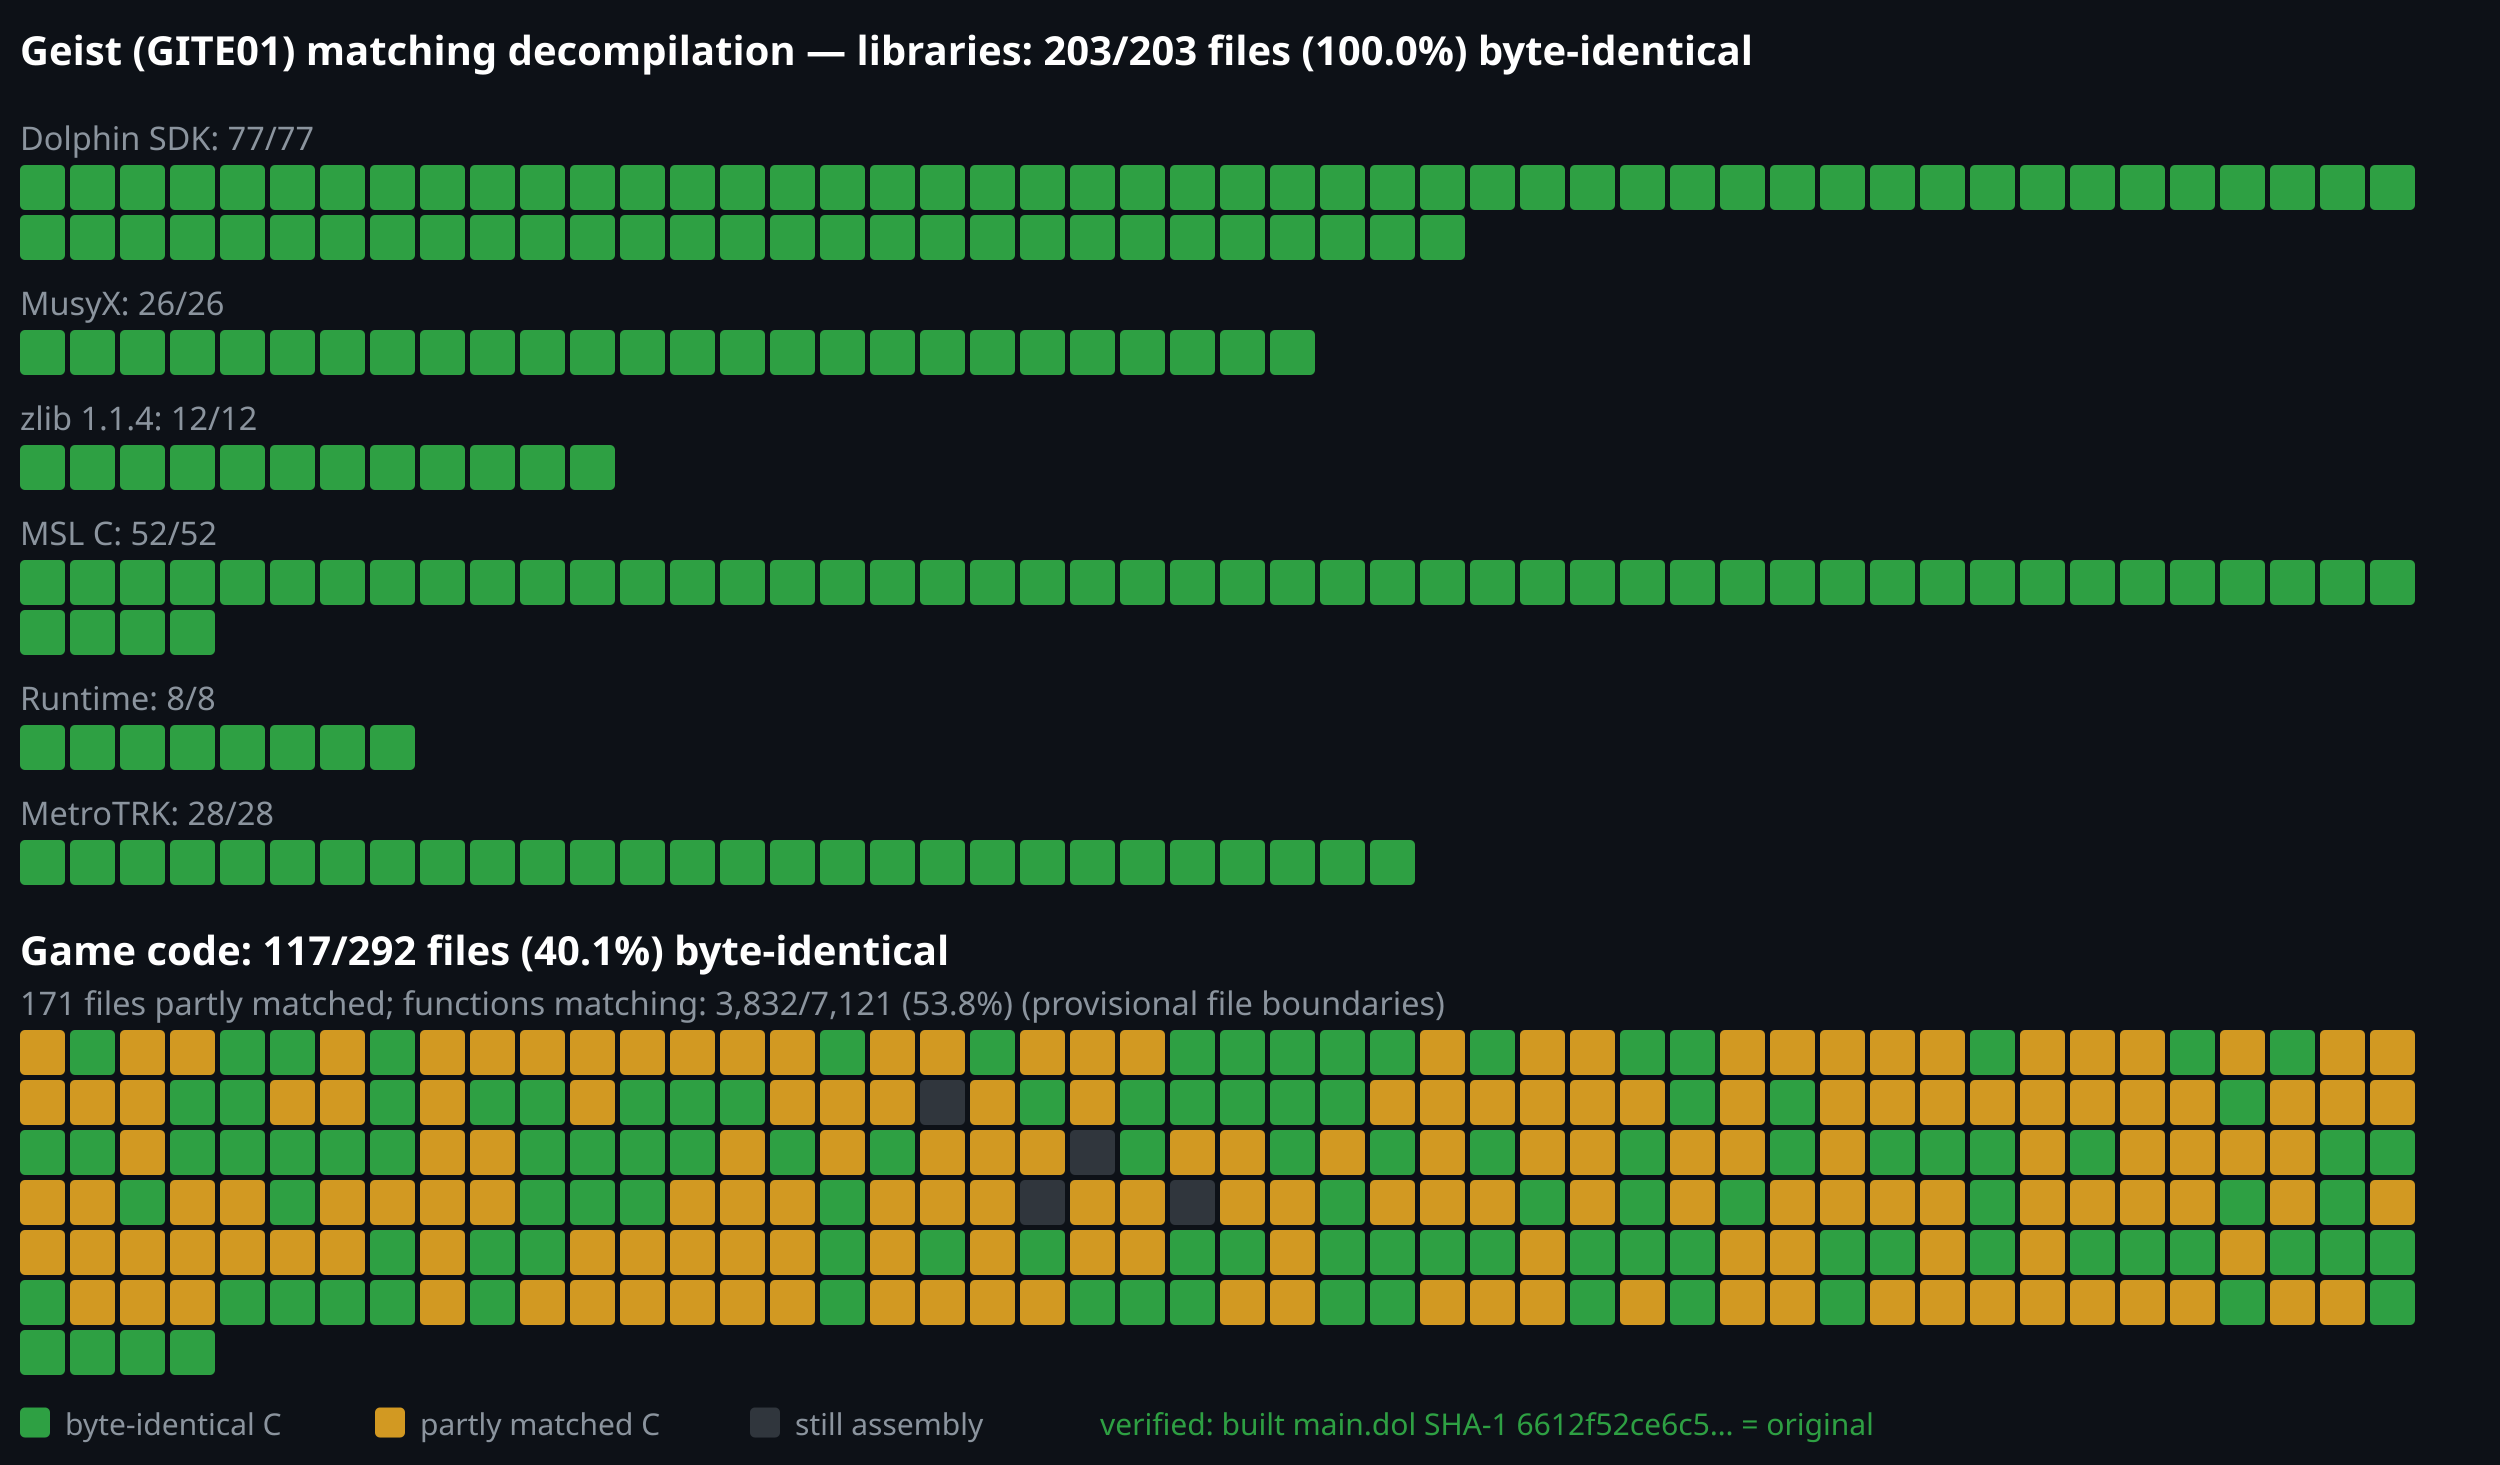
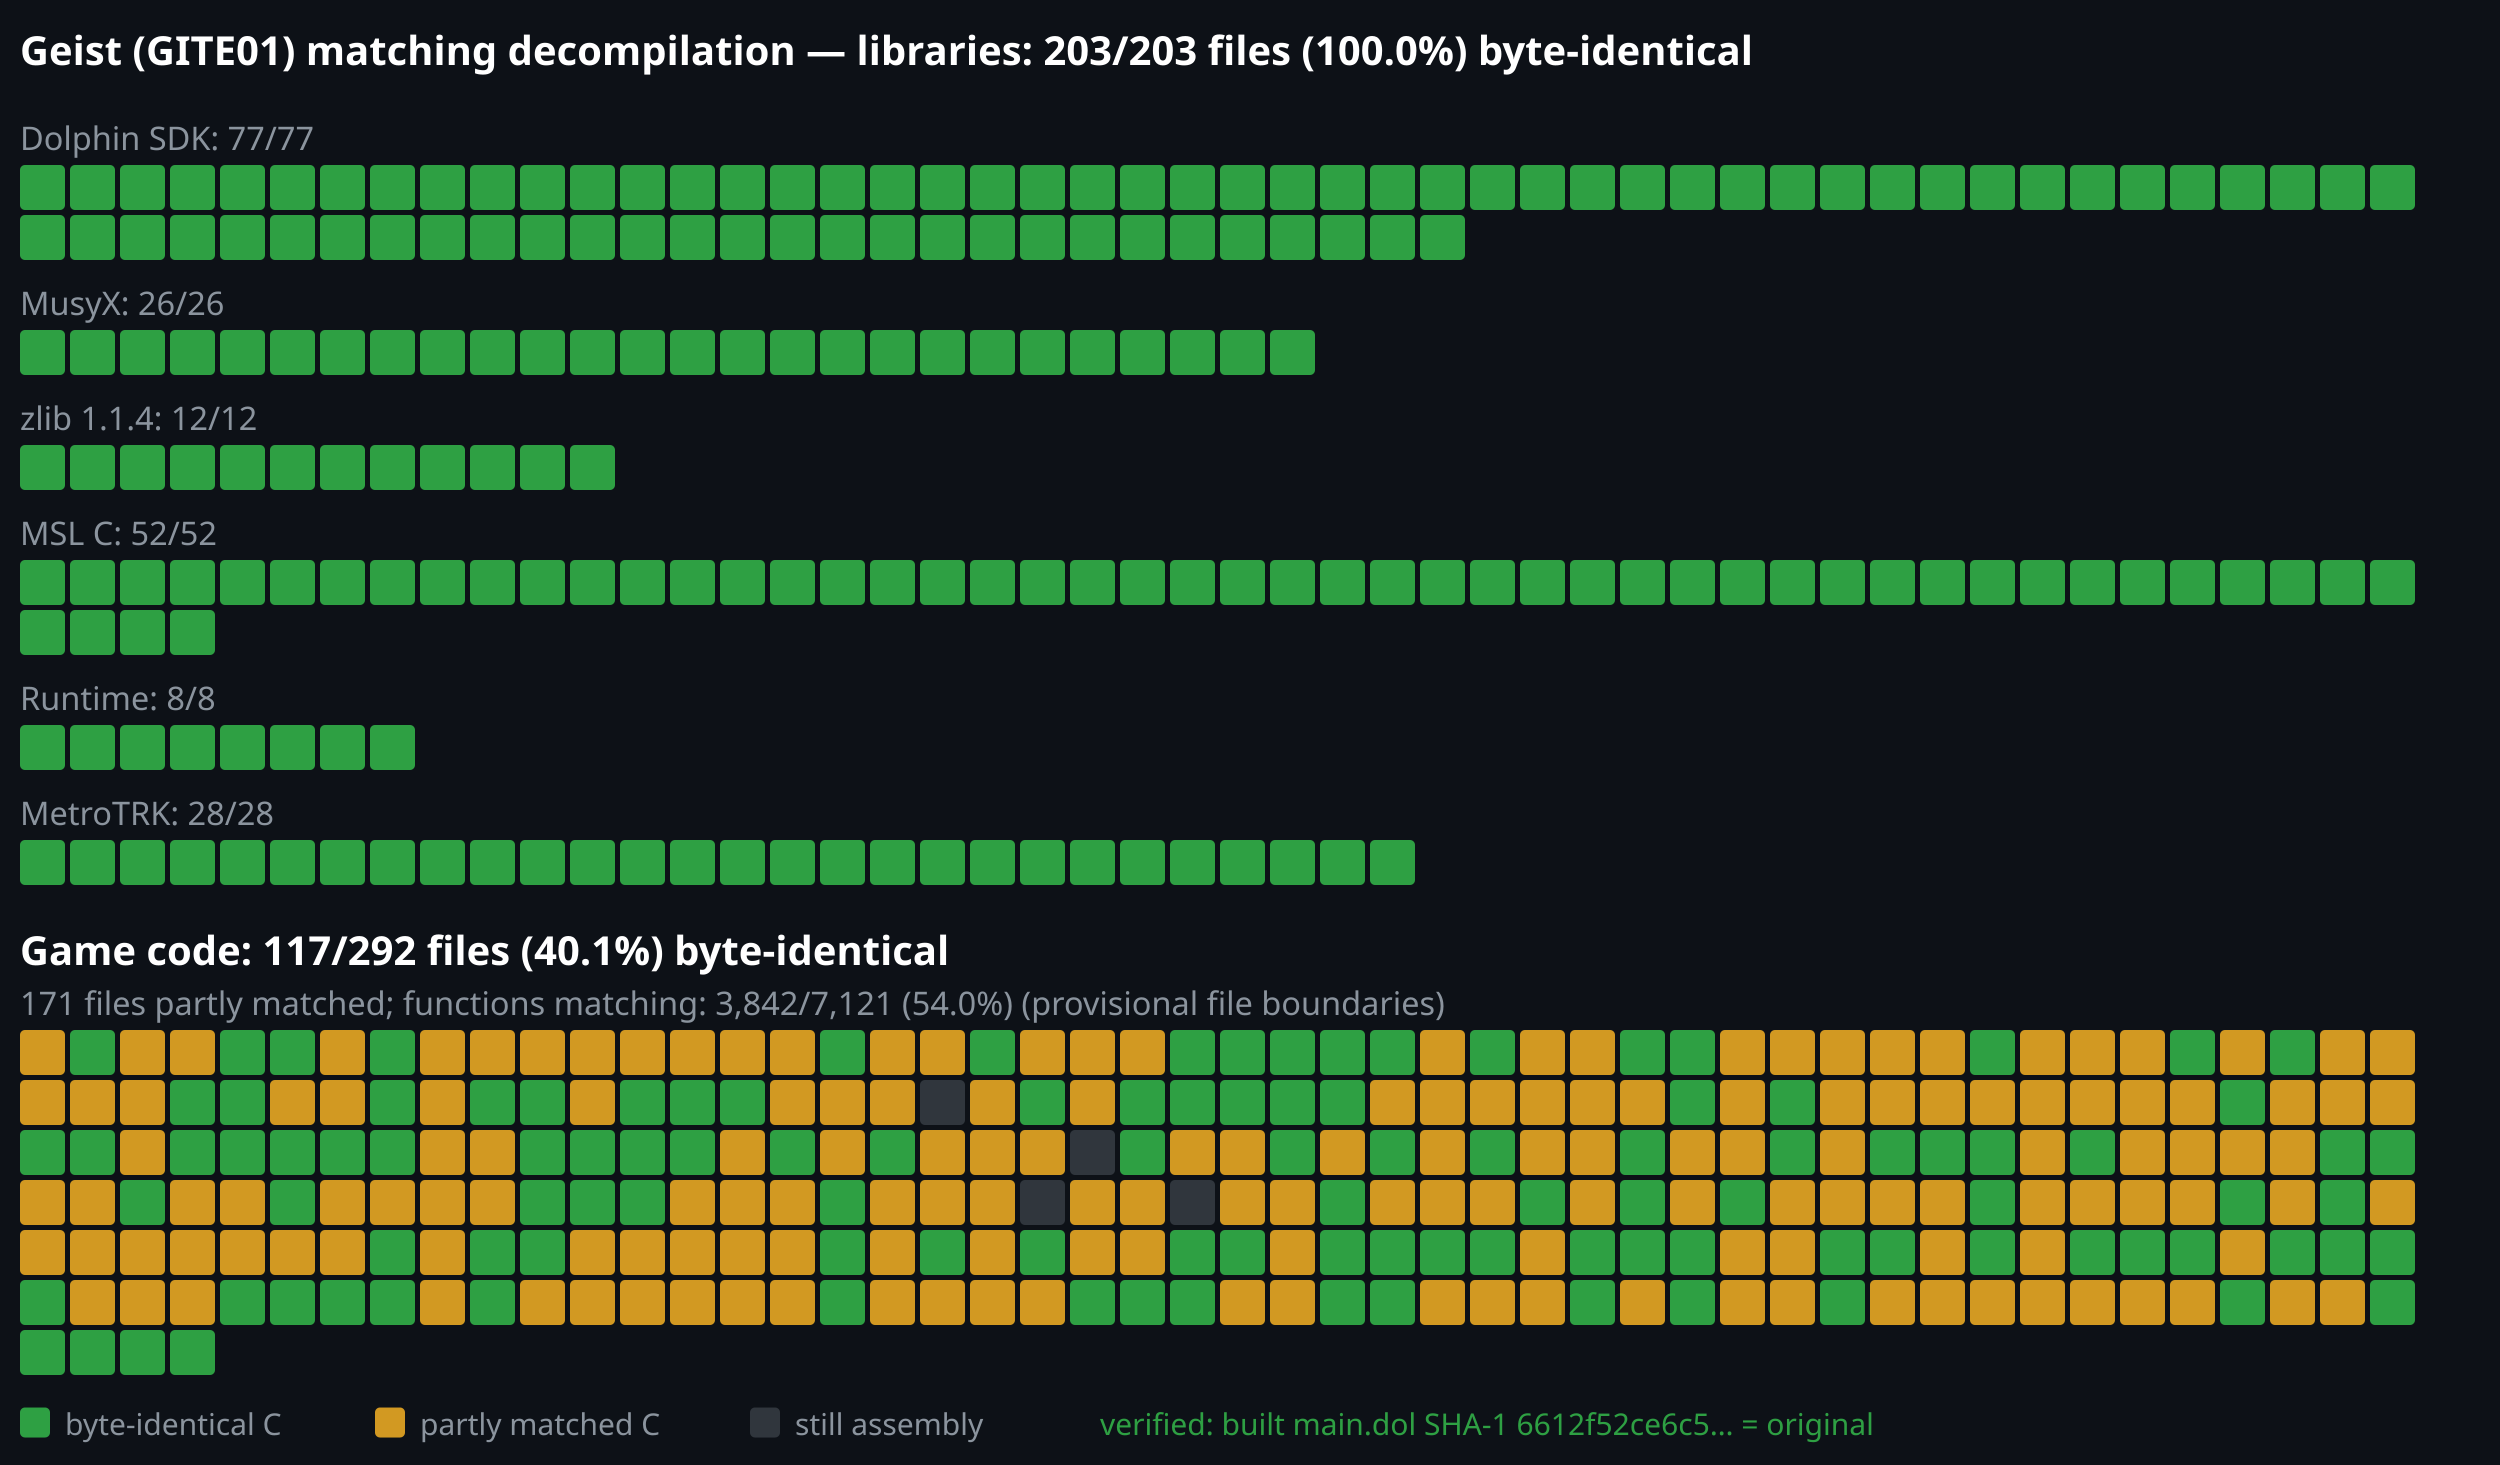
<svg xmlns="http://www.w3.org/2000/svg" viewBox="0 0 1000 586" width="1000" height="586">
  <rect width="1000" height="586" fill="#0d1117" />
  <text x="8" y="26" font-family="sans-serif" font-size="16" font-weight="bold" fill="#ffffff">Geist (GITE01) matching decompilation — libraries: 203/203 files (100.0%) byte-identical</text>
  <text x="8" y="60" font-family="sans-serif" font-size="13" font-weight="normal" fill="#8b949e">Dolphin SDK: 77/77</text>
  <rect x="8" y="66" width="18" height="18" rx="2" fill="#2ea043" />
  <rect x="28" y="66" width="18" height="18" rx="2" fill="#2ea043" />
  <rect x="48" y="66" width="18" height="18" rx="2" fill="#2ea043" />
  <rect x="68" y="66" width="18" height="18" rx="2" fill="#2ea043" />
  <rect x="88" y="66" width="18" height="18" rx="2" fill="#2ea043" />
  <rect x="108" y="66" width="18" height="18" rx="2" fill="#2ea043" />
  <rect x="128" y="66" width="18" height="18" rx="2" fill="#2ea043" />
  <rect x="148" y="66" width="18" height="18" rx="2" fill="#2ea043" />
  <rect x="168" y="66" width="18" height="18" rx="2" fill="#2ea043" />
  <rect x="188" y="66" width="18" height="18" rx="2" fill="#2ea043" />
  <rect x="208" y="66" width="18" height="18" rx="2" fill="#2ea043" />
  <rect x="228" y="66" width="18" height="18" rx="2" fill="#2ea043" />
  <rect x="248" y="66" width="18" height="18" rx="2" fill="#2ea043" />
  <rect x="268" y="66" width="18" height="18" rx="2" fill="#2ea043" />
  <rect x="288" y="66" width="18" height="18" rx="2" fill="#2ea043" />
  <rect x="308" y="66" width="18" height="18" rx="2" fill="#2ea043" />
  <rect x="328" y="66" width="18" height="18" rx="2" fill="#2ea043" />
  <rect x="348" y="66" width="18" height="18" rx="2" fill="#2ea043" />
  <rect x="368" y="66" width="18" height="18" rx="2" fill="#2ea043" />
  <rect x="388" y="66" width="18" height="18" rx="2" fill="#2ea043" />
  <rect x="408" y="66" width="18" height="18" rx="2" fill="#2ea043" />
  <rect x="428" y="66" width="18" height="18" rx="2" fill="#2ea043" />
  <rect x="448" y="66" width="18" height="18" rx="2" fill="#2ea043" />
  <rect x="468" y="66" width="18" height="18" rx="2" fill="#2ea043" />
  <rect x="488" y="66" width="18" height="18" rx="2" fill="#2ea043" />
  <rect x="508" y="66" width="18" height="18" rx="2" fill="#2ea043" />
  <rect x="528" y="66" width="18" height="18" rx="2" fill="#2ea043" />
  <rect x="548" y="66" width="18" height="18" rx="2" fill="#2ea043" />
  <rect x="568" y="66" width="18" height="18" rx="2" fill="#2ea043" />
  <rect x="588" y="66" width="18" height="18" rx="2" fill="#2ea043" />
  <rect x="608" y="66" width="18" height="18" rx="2" fill="#2ea043" />
  <rect x="628" y="66" width="18" height="18" rx="2" fill="#2ea043" />
  <rect x="648" y="66" width="18" height="18" rx="2" fill="#2ea043" />
  <rect x="668" y="66" width="18" height="18" rx="2" fill="#2ea043" />
  <rect x="688" y="66" width="18" height="18" rx="2" fill="#2ea043" />
  <rect x="708" y="66" width="18" height="18" rx="2" fill="#2ea043" />
  <rect x="728" y="66" width="18" height="18" rx="2" fill="#2ea043" />
  <rect x="748" y="66" width="18" height="18" rx="2" fill="#2ea043" />
  <rect x="768" y="66" width="18" height="18" rx="2" fill="#2ea043" />
  <rect x="788" y="66" width="18" height="18" rx="2" fill="#2ea043" />
  <rect x="808" y="66" width="18" height="18" rx="2" fill="#2ea043" />
  <rect x="828" y="66" width="18" height="18" rx="2" fill="#2ea043" />
  <rect x="848" y="66" width="18" height="18" rx="2" fill="#2ea043" />
  <rect x="868" y="66" width="18" height="18" rx="2" fill="#2ea043" />
  <rect x="888" y="66" width="18" height="18" rx="2" fill="#2ea043" />
  <rect x="908" y="66" width="18" height="18" rx="2" fill="#2ea043" />
  <rect x="928" y="66" width="18" height="18" rx="2" fill="#2ea043" />
  <rect x="948" y="66" width="18" height="18" rx="2" fill="#2ea043" />
  <rect x="8" y="86" width="18" height="18" rx="2" fill="#2ea043" />
  <rect x="28" y="86" width="18" height="18" rx="2" fill="#2ea043" />
  <rect x="48" y="86" width="18" height="18" rx="2" fill="#2ea043" />
  <rect x="68" y="86" width="18" height="18" rx="2" fill="#2ea043" />
  <rect x="88" y="86" width="18" height="18" rx="2" fill="#2ea043" />
  <rect x="108" y="86" width="18" height="18" rx="2" fill="#2ea043" />
  <rect x="128" y="86" width="18" height="18" rx="2" fill="#2ea043" />
  <rect x="148" y="86" width="18" height="18" rx="2" fill="#2ea043" />
  <rect x="168" y="86" width="18" height="18" rx="2" fill="#2ea043" />
  <rect x="188" y="86" width="18" height="18" rx="2" fill="#2ea043" />
  <rect x="208" y="86" width="18" height="18" rx="2" fill="#2ea043" />
  <rect x="228" y="86" width="18" height="18" rx="2" fill="#2ea043" />
  <rect x="248" y="86" width="18" height="18" rx="2" fill="#2ea043" />
  <rect x="268" y="86" width="18" height="18" rx="2" fill="#2ea043" />
  <rect x="288" y="86" width="18" height="18" rx="2" fill="#2ea043" />
  <rect x="308" y="86" width="18" height="18" rx="2" fill="#2ea043" />
  <rect x="328" y="86" width="18" height="18" rx="2" fill="#2ea043" />
  <rect x="348" y="86" width="18" height="18" rx="2" fill="#2ea043" />
  <rect x="368" y="86" width="18" height="18" rx="2" fill="#2ea043" />
  <rect x="388" y="86" width="18" height="18" rx="2" fill="#2ea043" />
  <rect x="408" y="86" width="18" height="18" rx="2" fill="#2ea043" />
  <rect x="428" y="86" width="18" height="18" rx="2" fill="#2ea043" />
  <rect x="448" y="86" width="18" height="18" rx="2" fill="#2ea043" />
  <rect x="468" y="86" width="18" height="18" rx="2" fill="#2ea043" />
  <rect x="488" y="86" width="18" height="18" rx="2" fill="#2ea043" />
  <rect x="508" y="86" width="18" height="18" rx="2" fill="#2ea043" />
  <rect x="528" y="86" width="18" height="18" rx="2" fill="#2ea043" />
  <rect x="548" y="86" width="18" height="18" rx="2" fill="#2ea043" />
  <rect x="568" y="86" width="18" height="18" rx="2" fill="#2ea043" />
  <text x="8" y="126" font-family="sans-serif" font-size="13" font-weight="normal" fill="#8b949e">MusyX: 26/26</text>
  <rect x="8" y="132" width="18" height="18" rx="2" fill="#2ea043" />
  <rect x="28" y="132" width="18" height="18" rx="2" fill="#2ea043" />
  <rect x="48" y="132" width="18" height="18" rx="2" fill="#2ea043" />
  <rect x="68" y="132" width="18" height="18" rx="2" fill="#2ea043" />
  <rect x="88" y="132" width="18" height="18" rx="2" fill="#2ea043" />
  <rect x="108" y="132" width="18" height="18" rx="2" fill="#2ea043" />
  <rect x="128" y="132" width="18" height="18" rx="2" fill="#2ea043" />
  <rect x="148" y="132" width="18" height="18" rx="2" fill="#2ea043" />
  <rect x="168" y="132" width="18" height="18" rx="2" fill="#2ea043" />
  <rect x="188" y="132" width="18" height="18" rx="2" fill="#2ea043" />
  <rect x="208" y="132" width="18" height="18" rx="2" fill="#2ea043" />
  <rect x="228" y="132" width="18" height="18" rx="2" fill="#2ea043" />
  <rect x="248" y="132" width="18" height="18" rx="2" fill="#2ea043" />
  <rect x="268" y="132" width="18" height="18" rx="2" fill="#2ea043" />
  <rect x="288" y="132" width="18" height="18" rx="2" fill="#2ea043" />
  <rect x="308" y="132" width="18" height="18" rx="2" fill="#2ea043" />
  <rect x="328" y="132" width="18" height="18" rx="2" fill="#2ea043" />
  <rect x="348" y="132" width="18" height="18" rx="2" fill="#2ea043" />
  <rect x="368" y="132" width="18" height="18" rx="2" fill="#2ea043" />
  <rect x="388" y="132" width="18" height="18" rx="2" fill="#2ea043" />
  <rect x="408" y="132" width="18" height="18" rx="2" fill="#2ea043" />
  <rect x="428" y="132" width="18" height="18" rx="2" fill="#2ea043" />
  <rect x="448" y="132" width="18" height="18" rx="2" fill="#2ea043" />
  <rect x="468" y="132" width="18" height="18" rx="2" fill="#2ea043" />
  <rect x="488" y="132" width="18" height="18" rx="2" fill="#2ea043" />
  <rect x="508" y="132" width="18" height="18" rx="2" fill="#2ea043" />
  <text x="8" y="172" font-family="sans-serif" font-size="13" font-weight="normal" fill="#8b949e">zlib 1.1.4: 12/12</text>
  <rect x="8" y="178" width="18" height="18" rx="2" fill="#2ea043" />
  <rect x="28" y="178" width="18" height="18" rx="2" fill="#2ea043" />
  <rect x="48" y="178" width="18" height="18" rx="2" fill="#2ea043" />
  <rect x="68" y="178" width="18" height="18" rx="2" fill="#2ea043" />
  <rect x="88" y="178" width="18" height="18" rx="2" fill="#2ea043" />
  <rect x="108" y="178" width="18" height="18" rx="2" fill="#2ea043" />
  <rect x="128" y="178" width="18" height="18" rx="2" fill="#2ea043" />
  <rect x="148" y="178" width="18" height="18" rx="2" fill="#2ea043" />
  <rect x="168" y="178" width="18" height="18" rx="2" fill="#2ea043" />
  <rect x="188" y="178" width="18" height="18" rx="2" fill="#2ea043" />
  <rect x="208" y="178" width="18" height="18" rx="2" fill="#2ea043" />
  <rect x="228" y="178" width="18" height="18" rx="2" fill="#2ea043" />
  <text x="8" y="218" font-family="sans-serif" font-size="13" font-weight="normal" fill="#8b949e">MSL C: 52/52</text>
  <rect x="8" y="224" width="18" height="18" rx="2" fill="#2ea043" />
  <rect x="28" y="224" width="18" height="18" rx="2" fill="#2ea043" />
  <rect x="48" y="224" width="18" height="18" rx="2" fill="#2ea043" />
  <rect x="68" y="224" width="18" height="18" rx="2" fill="#2ea043" />
  <rect x="88" y="224" width="18" height="18" rx="2" fill="#2ea043" />
  <rect x="108" y="224" width="18" height="18" rx="2" fill="#2ea043" />
  <rect x="128" y="224" width="18" height="18" rx="2" fill="#2ea043" />
  <rect x="148" y="224" width="18" height="18" rx="2" fill="#2ea043" />
  <rect x="168" y="224" width="18" height="18" rx="2" fill="#2ea043" />
  <rect x="188" y="224" width="18" height="18" rx="2" fill="#2ea043" />
  <rect x="208" y="224" width="18" height="18" rx="2" fill="#2ea043" />
  <rect x="228" y="224" width="18" height="18" rx="2" fill="#2ea043" />
  <rect x="248" y="224" width="18" height="18" rx="2" fill="#2ea043" />
  <rect x="268" y="224" width="18" height="18" rx="2" fill="#2ea043" />
  <rect x="288" y="224" width="18" height="18" rx="2" fill="#2ea043" />
  <rect x="308" y="224" width="18" height="18" rx="2" fill="#2ea043" />
  <rect x="328" y="224" width="18" height="18" rx="2" fill="#2ea043" />
  <rect x="348" y="224" width="18" height="18" rx="2" fill="#2ea043" />
  <rect x="368" y="224" width="18" height="18" rx="2" fill="#2ea043" />
  <rect x="388" y="224" width="18" height="18" rx="2" fill="#2ea043" />
  <rect x="408" y="224" width="18" height="18" rx="2" fill="#2ea043" />
  <rect x="428" y="224" width="18" height="18" rx="2" fill="#2ea043" />
  <rect x="448" y="224" width="18" height="18" rx="2" fill="#2ea043" />
  <rect x="468" y="224" width="18" height="18" rx="2" fill="#2ea043" />
  <rect x="488" y="224" width="18" height="18" rx="2" fill="#2ea043" />
  <rect x="508" y="224" width="18" height="18" rx="2" fill="#2ea043" />
  <rect x="528" y="224" width="18" height="18" rx="2" fill="#2ea043" />
  <rect x="548" y="224" width="18" height="18" rx="2" fill="#2ea043" />
  <rect x="568" y="224" width="18" height="18" rx="2" fill="#2ea043" />
  <rect x="588" y="224" width="18" height="18" rx="2" fill="#2ea043" />
  <rect x="608" y="224" width="18" height="18" rx="2" fill="#2ea043" />
  <rect x="628" y="224" width="18" height="18" rx="2" fill="#2ea043" />
  <rect x="648" y="224" width="18" height="18" rx="2" fill="#2ea043" />
  <rect x="668" y="224" width="18" height="18" rx="2" fill="#2ea043" />
  <rect x="688" y="224" width="18" height="18" rx="2" fill="#2ea043" />
  <rect x="708" y="224" width="18" height="18" rx="2" fill="#2ea043" />
  <rect x="728" y="224" width="18" height="18" rx="2" fill="#2ea043" />
  <rect x="748" y="224" width="18" height="18" rx="2" fill="#2ea043" />
  <rect x="768" y="224" width="18" height="18" rx="2" fill="#2ea043" />
  <rect x="788" y="224" width="18" height="18" rx="2" fill="#2ea043" />
  <rect x="808" y="224" width="18" height="18" rx="2" fill="#2ea043" />
  <rect x="828" y="224" width="18" height="18" rx="2" fill="#2ea043" />
  <rect x="848" y="224" width="18" height="18" rx="2" fill="#2ea043" />
  <rect x="868" y="224" width="18" height="18" rx="2" fill="#2ea043" />
  <rect x="888" y="224" width="18" height="18" rx="2" fill="#2ea043" />
  <rect x="908" y="224" width="18" height="18" rx="2" fill="#2ea043" />
  <rect x="928" y="224" width="18" height="18" rx="2" fill="#2ea043" />
  <rect x="948" y="224" width="18" height="18" rx="2" fill="#2ea043" />
  <rect x="8" y="244" width="18" height="18" rx="2" fill="#2ea043" />
  <rect x="28" y="244" width="18" height="18" rx="2" fill="#2ea043" />
  <rect x="48" y="244" width="18" height="18" rx="2" fill="#2ea043" />
  <rect x="68" y="244" width="18" height="18" rx="2" fill="#2ea043" />
  <text x="8" y="284" font-family="sans-serif" font-size="13" font-weight="normal" fill="#8b949e">Runtime: 8/8</text>
  <rect x="8" y="290" width="18" height="18" rx="2" fill="#2ea043" />
  <rect x="28" y="290" width="18" height="18" rx="2" fill="#2ea043" />
  <rect x="48" y="290" width="18" height="18" rx="2" fill="#2ea043" />
  <rect x="68" y="290" width="18" height="18" rx="2" fill="#2ea043" />
  <rect x="88" y="290" width="18" height="18" rx="2" fill="#2ea043" />
  <rect x="108" y="290" width="18" height="18" rx="2" fill="#2ea043" />
  <rect x="128" y="290" width="18" height="18" rx="2" fill="#2ea043" />
  <rect x="148" y="290" width="18" height="18" rx="2" fill="#2ea043" />
  <text x="8" y="330" font-family="sans-serif" font-size="13" font-weight="normal" fill="#8b949e">MetroTRK: 28/28</text>
  <rect x="8" y="336" width="18" height="18" rx="2" fill="#2ea043" />
  <rect x="28" y="336" width="18" height="18" rx="2" fill="#2ea043" />
  <rect x="48" y="336" width="18" height="18" rx="2" fill="#2ea043" />
  <rect x="68" y="336" width="18" height="18" rx="2" fill="#2ea043" />
  <rect x="88" y="336" width="18" height="18" rx="2" fill="#2ea043" />
  <rect x="108" y="336" width="18" height="18" rx="2" fill="#2ea043" />
  <rect x="128" y="336" width="18" height="18" rx="2" fill="#2ea043" />
  <rect x="148" y="336" width="18" height="18" rx="2" fill="#2ea043" />
  <rect x="168" y="336" width="18" height="18" rx="2" fill="#2ea043" />
  <rect x="188" y="336" width="18" height="18" rx="2" fill="#2ea043" />
  <rect x="208" y="336" width="18" height="18" rx="2" fill="#2ea043" />
  <rect x="228" y="336" width="18" height="18" rx="2" fill="#2ea043" />
  <rect x="248" y="336" width="18" height="18" rx="2" fill="#2ea043" />
  <rect x="268" y="336" width="18" height="18" rx="2" fill="#2ea043" />
  <rect x="288" y="336" width="18" height="18" rx="2" fill="#2ea043" />
  <rect x="308" y="336" width="18" height="18" rx="2" fill="#2ea043" />
  <rect x="328" y="336" width="18" height="18" rx="2" fill="#2ea043" />
  <rect x="348" y="336" width="18" height="18" rx="2" fill="#2ea043" />
  <rect x="368" y="336" width="18" height="18" rx="2" fill="#2ea043" />
  <rect x="388" y="336" width="18" height="18" rx="2" fill="#2ea043" />
  <rect x="408" y="336" width="18" height="18" rx="2" fill="#2ea043" />
  <rect x="428" y="336" width="18" height="18" rx="2" fill="#2ea043" />
  <rect x="448" y="336" width="18" height="18" rx="2" fill="#2ea043" />
  <rect x="468" y="336" width="18" height="18" rx="2" fill="#2ea043" />
  <rect x="488" y="336" width="18" height="18" rx="2" fill="#2ea043" />
  <rect x="508" y="336" width="18" height="18" rx="2" fill="#2ea043" />
  <rect x="528" y="336" width="18" height="18" rx="2" fill="#2ea043" />
  <rect x="548" y="336" width="18" height="18" rx="2" fill="#2ea043" />
  <text x="8" y="386" font-family="sans-serif" font-size="16" font-weight="bold" fill="#ffffff">Game code: 117/292 files (40.1%) byte-identical</text>
-   <text x="8" y="406" font-family="sans-serif" font-size="13" font-weight="normal" fill="#8b949e">171 files partly matched; functions matching: 3,832/7,121 (53.8%) (provisional file boundaries)</text>
+   <text x="8" y="406" font-family="sans-serif" font-size="13" font-weight="normal" fill="#8b949e">171 files partly matched; functions matching: 3,842/7,121 (54.0%) (provisional file boundaries)</text>
  <rect x="8" y="412" width="18" height="18" rx="2" fill="#d29922" />
  <rect x="28" y="412" width="18" height="18" rx="2" fill="#2ea043" />
  <rect x="48" y="412" width="18" height="18" rx="2" fill="#d29922" />
  <rect x="68" y="412" width="18" height="18" rx="2" fill="#d29922" />
  <rect x="88" y="412" width="18" height="18" rx="2" fill="#2ea043" />
  <rect x="108" y="412" width="18" height="18" rx="2" fill="#2ea043" />
  <rect x="128" y="412" width="18" height="18" rx="2" fill="#d29922" />
  <rect x="148" y="412" width="18" height="18" rx="2" fill="#2ea043" />
  <rect x="168" y="412" width="18" height="18" rx="2" fill="#d29922" />
  <rect x="188" y="412" width="18" height="18" rx="2" fill="#d29922" />
  <rect x="208" y="412" width="18" height="18" rx="2" fill="#d29922" />
  <rect x="228" y="412" width="18" height="18" rx="2" fill="#d29922" />
  <rect x="248" y="412" width="18" height="18" rx="2" fill="#d29922" />
  <rect x="268" y="412" width="18" height="18" rx="2" fill="#d29922" />
  <rect x="288" y="412" width="18" height="18" rx="2" fill="#d29922" />
  <rect x="308" y="412" width="18" height="18" rx="2" fill="#d29922" />
  <rect x="328" y="412" width="18" height="18" rx="2" fill="#2ea043" />
  <rect x="348" y="412" width="18" height="18" rx="2" fill="#d29922" />
  <rect x="368" y="412" width="18" height="18" rx="2" fill="#d29922" />
  <rect x="388" y="412" width="18" height="18" rx="2" fill="#2ea043" />
  <rect x="408" y="412" width="18" height="18" rx="2" fill="#d29922" />
  <rect x="428" y="412" width="18" height="18" rx="2" fill="#d29922" />
  <rect x="448" y="412" width="18" height="18" rx="2" fill="#d29922" />
  <rect x="468" y="412" width="18" height="18" rx="2" fill="#2ea043" />
  <rect x="488" y="412" width="18" height="18" rx="2" fill="#2ea043" />
  <rect x="508" y="412" width="18" height="18" rx="2" fill="#2ea043" />
  <rect x="528" y="412" width="18" height="18" rx="2" fill="#2ea043" />
  <rect x="548" y="412" width="18" height="18" rx="2" fill="#2ea043" />
  <rect x="568" y="412" width="18" height="18" rx="2" fill="#d29922" />
  <rect x="588" y="412" width="18" height="18" rx="2" fill="#2ea043" />
  <rect x="608" y="412" width="18" height="18" rx="2" fill="#d29922" />
  <rect x="628" y="412" width="18" height="18" rx="2" fill="#d29922" />
  <rect x="648" y="412" width="18" height="18" rx="2" fill="#2ea043" />
  <rect x="668" y="412" width="18" height="18" rx="2" fill="#2ea043" />
  <rect x="688" y="412" width="18" height="18" rx="2" fill="#d29922" />
  <rect x="708" y="412" width="18" height="18" rx="2" fill="#d29922" />
  <rect x="728" y="412" width="18" height="18" rx="2" fill="#d29922" />
  <rect x="748" y="412" width="18" height="18" rx="2" fill="#d29922" />
  <rect x="768" y="412" width="18" height="18" rx="2" fill="#d29922" />
  <rect x="788" y="412" width="18" height="18" rx="2" fill="#2ea043" />
  <rect x="808" y="412" width="18" height="18" rx="2" fill="#d29922" />
  <rect x="828" y="412" width="18" height="18" rx="2" fill="#d29922" />
  <rect x="848" y="412" width="18" height="18" rx="2" fill="#d29922" />
  <rect x="868" y="412" width="18" height="18" rx="2" fill="#2ea043" />
  <rect x="888" y="412" width="18" height="18" rx="2" fill="#d29922" />
  <rect x="908" y="412" width="18" height="18" rx="2" fill="#2ea043" />
  <rect x="928" y="412" width="18" height="18" rx="2" fill="#d29922" />
  <rect x="948" y="412" width="18" height="18" rx="2" fill="#d29922" />
  <rect x="8" y="432" width="18" height="18" rx="2" fill="#d29922" />
  <rect x="28" y="432" width="18" height="18" rx="2" fill="#d29922" />
  <rect x="48" y="432" width="18" height="18" rx="2" fill="#d29922" />
  <rect x="68" y="432" width="18" height="18" rx="2" fill="#2ea043" />
  <rect x="88" y="432" width="18" height="18" rx="2" fill="#2ea043" />
  <rect x="108" y="432" width="18" height="18" rx="2" fill="#d29922" />
  <rect x="128" y="432" width="18" height="18" rx="2" fill="#d29922" />
  <rect x="148" y="432" width="18" height="18" rx="2" fill="#2ea043" />
  <rect x="168" y="432" width="18" height="18" rx="2" fill="#d29922" />
  <rect x="188" y="432" width="18" height="18" rx="2" fill="#2ea043" />
  <rect x="208" y="432" width="18" height="18" rx="2" fill="#2ea043" />
  <rect x="228" y="432" width="18" height="18" rx="2" fill="#d29922" />
  <rect x="248" y="432" width="18" height="18" rx="2" fill="#2ea043" />
  <rect x="268" y="432" width="18" height="18" rx="2" fill="#2ea043" />
  <rect x="288" y="432" width="18" height="18" rx="2" fill="#2ea043" />
  <rect x="308" y="432" width="18" height="18" rx="2" fill="#d29922" />
  <rect x="328" y="432" width="18" height="18" rx="2" fill="#d29922" />
  <rect x="348" y="432" width="18" height="18" rx="2" fill="#d29922" />
  <rect x="368" y="432" width="18" height="18" rx="2" fill="#30363d" />
  <rect x="388" y="432" width="18" height="18" rx="2" fill="#d29922" />
  <rect x="408" y="432" width="18" height="18" rx="2" fill="#2ea043" />
  <rect x="428" y="432" width="18" height="18" rx="2" fill="#d29922" />
  <rect x="448" y="432" width="18" height="18" rx="2" fill="#2ea043" />
  <rect x="468" y="432" width="18" height="18" rx="2" fill="#2ea043" />
  <rect x="488" y="432" width="18" height="18" rx="2" fill="#2ea043" />
  <rect x="508" y="432" width="18" height="18" rx="2" fill="#2ea043" />
  <rect x="528" y="432" width="18" height="18" rx="2" fill="#2ea043" />
  <rect x="548" y="432" width="18" height="18" rx="2" fill="#d29922" />
  <rect x="568" y="432" width="18" height="18" rx="2" fill="#d29922" />
  <rect x="588" y="432" width="18" height="18" rx="2" fill="#d29922" />
  <rect x="608" y="432" width="18" height="18" rx="2" fill="#d29922" />
  <rect x="628" y="432" width="18" height="18" rx="2" fill="#d29922" />
  <rect x="648" y="432" width="18" height="18" rx="2" fill="#d29922" />
  <rect x="668" y="432" width="18" height="18" rx="2" fill="#2ea043" />
  <rect x="688" y="432" width="18" height="18" rx="2" fill="#d29922" />
  <rect x="708" y="432" width="18" height="18" rx="2" fill="#2ea043" />
  <rect x="728" y="432" width="18" height="18" rx="2" fill="#d29922" />
  <rect x="748" y="432" width="18" height="18" rx="2" fill="#d29922" />
  <rect x="768" y="432" width="18" height="18" rx="2" fill="#d29922" />
  <rect x="788" y="432" width="18" height="18" rx="2" fill="#d29922" />
  <rect x="808" y="432" width="18" height="18" rx="2" fill="#d29922" />
  <rect x="828" y="432" width="18" height="18" rx="2" fill="#d29922" />
  <rect x="848" y="432" width="18" height="18" rx="2" fill="#d29922" />
  <rect x="868" y="432" width="18" height="18" rx="2" fill="#d29922" />
  <rect x="888" y="432" width="18" height="18" rx="2" fill="#2ea043" />
  <rect x="908" y="432" width="18" height="18" rx="2" fill="#d29922" />
  <rect x="928" y="432" width="18" height="18" rx="2" fill="#d29922" />
  <rect x="948" y="432" width="18" height="18" rx="2" fill="#d29922" />
  <rect x="8" y="452" width="18" height="18" rx="2" fill="#2ea043" />
  <rect x="28" y="452" width="18" height="18" rx="2" fill="#2ea043" />
  <rect x="48" y="452" width="18" height="18" rx="2" fill="#d29922" />
  <rect x="68" y="452" width="18" height="18" rx="2" fill="#2ea043" />
  <rect x="88" y="452" width="18" height="18" rx="2" fill="#2ea043" />
  <rect x="108" y="452" width="18" height="18" rx="2" fill="#2ea043" />
  <rect x="128" y="452" width="18" height="18" rx="2" fill="#2ea043" />
  <rect x="148" y="452" width="18" height="18" rx="2" fill="#2ea043" />
  <rect x="168" y="452" width="18" height="18" rx="2" fill="#d29922" />
  <rect x="188" y="452" width="18" height="18" rx="2" fill="#d29922" />
  <rect x="208" y="452" width="18" height="18" rx="2" fill="#2ea043" />
  <rect x="228" y="452" width="18" height="18" rx="2" fill="#2ea043" />
  <rect x="248" y="452" width="18" height="18" rx="2" fill="#2ea043" />
  <rect x="268" y="452" width="18" height="18" rx="2" fill="#2ea043" />
  <rect x="288" y="452" width="18" height="18" rx="2" fill="#d29922" />
  <rect x="308" y="452" width="18" height="18" rx="2" fill="#2ea043" />
  <rect x="328" y="452" width="18" height="18" rx="2" fill="#d29922" />
  <rect x="348" y="452" width="18" height="18" rx="2" fill="#2ea043" />
  <rect x="368" y="452" width="18" height="18" rx="2" fill="#d29922" />
  <rect x="388" y="452" width="18" height="18" rx="2" fill="#d29922" />
  <rect x="408" y="452" width="18" height="18" rx="2" fill="#d29922" />
  <rect x="428" y="452" width="18" height="18" rx="2" fill="#30363d" />
  <rect x="448" y="452" width="18" height="18" rx="2" fill="#2ea043" />
  <rect x="468" y="452" width="18" height="18" rx="2" fill="#d29922" />
  <rect x="488" y="452" width="18" height="18" rx="2" fill="#d29922" />
  <rect x="508" y="452" width="18" height="18" rx="2" fill="#2ea043" />
  <rect x="528" y="452" width="18" height="18" rx="2" fill="#d29922" />
  <rect x="548" y="452" width="18" height="18" rx="2" fill="#2ea043" />
  <rect x="568" y="452" width="18" height="18" rx="2" fill="#d29922" />
  <rect x="588" y="452" width="18" height="18" rx="2" fill="#2ea043" />
  <rect x="608" y="452" width="18" height="18" rx="2" fill="#d29922" />
  <rect x="628" y="452" width="18" height="18" rx="2" fill="#d29922" />
  <rect x="648" y="452" width="18" height="18" rx="2" fill="#2ea043" />
  <rect x="668" y="452" width="18" height="18" rx="2" fill="#d29922" />
  <rect x="688" y="452" width="18" height="18" rx="2" fill="#d29922" />
  <rect x="708" y="452" width="18" height="18" rx="2" fill="#2ea043" />
  <rect x="728" y="452" width="18" height="18" rx="2" fill="#d29922" />
  <rect x="748" y="452" width="18" height="18" rx="2" fill="#2ea043" />
  <rect x="768" y="452" width="18" height="18" rx="2" fill="#2ea043" />
  <rect x="788" y="452" width="18" height="18" rx="2" fill="#2ea043" />
  <rect x="808" y="452" width="18" height="18" rx="2" fill="#d29922" />
  <rect x="828" y="452" width="18" height="18" rx="2" fill="#2ea043" />
  <rect x="848" y="452" width="18" height="18" rx="2" fill="#d29922" />
  <rect x="868" y="452" width="18" height="18" rx="2" fill="#d29922" />
  <rect x="888" y="452" width="18" height="18" rx="2" fill="#d29922" />
  <rect x="908" y="452" width="18" height="18" rx="2" fill="#d29922" />
  <rect x="928" y="452" width="18" height="18" rx="2" fill="#2ea043" />
  <rect x="948" y="452" width="18" height="18" rx="2" fill="#2ea043" />
  <rect x="8" y="472" width="18" height="18" rx="2" fill="#d29922" />
  <rect x="28" y="472" width="18" height="18" rx="2" fill="#d29922" />
  <rect x="48" y="472" width="18" height="18" rx="2" fill="#2ea043" />
  <rect x="68" y="472" width="18" height="18" rx="2" fill="#d29922" />
  <rect x="88" y="472" width="18" height="18" rx="2" fill="#d29922" />
  <rect x="108" y="472" width="18" height="18" rx="2" fill="#2ea043" />
  <rect x="128" y="472" width="18" height="18" rx="2" fill="#d29922" />
  <rect x="148" y="472" width="18" height="18" rx="2" fill="#d29922" />
  <rect x="168" y="472" width="18" height="18" rx="2" fill="#d29922" />
  <rect x="188" y="472" width="18" height="18" rx="2" fill="#d29922" />
  <rect x="208" y="472" width="18" height="18" rx="2" fill="#2ea043" />
  <rect x="228" y="472" width="18" height="18" rx="2" fill="#2ea043" />
  <rect x="248" y="472" width="18" height="18" rx="2" fill="#2ea043" />
  <rect x="268" y="472" width="18" height="18" rx="2" fill="#d29922" />
  <rect x="288" y="472" width="18" height="18" rx="2" fill="#d29922" />
  <rect x="308" y="472" width="18" height="18" rx="2" fill="#d29922" />
  <rect x="328" y="472" width="18" height="18" rx="2" fill="#2ea043" />
  <rect x="348" y="472" width="18" height="18" rx="2" fill="#d29922" />
  <rect x="368" y="472" width="18" height="18" rx="2" fill="#d29922" />
  <rect x="388" y="472" width="18" height="18" rx="2" fill="#d29922" />
  <rect x="408" y="472" width="18" height="18" rx="2" fill="#30363d" />
  <rect x="428" y="472" width="18" height="18" rx="2" fill="#d29922" />
  <rect x="448" y="472" width="18" height="18" rx="2" fill="#d29922" />
  <rect x="468" y="472" width="18" height="18" rx="2" fill="#30363d" />
  <rect x="488" y="472" width="18" height="18" rx="2" fill="#d29922" />
  <rect x="508" y="472" width="18" height="18" rx="2" fill="#d29922" />
  <rect x="528" y="472" width="18" height="18" rx="2" fill="#2ea043" />
  <rect x="548" y="472" width="18" height="18" rx="2" fill="#d29922" />
  <rect x="568" y="472" width="18" height="18" rx="2" fill="#d29922" />
  <rect x="588" y="472" width="18" height="18" rx="2" fill="#d29922" />
  <rect x="608" y="472" width="18" height="18" rx="2" fill="#2ea043" />
  <rect x="628" y="472" width="18" height="18" rx="2" fill="#d29922" />
  <rect x="648" y="472" width="18" height="18" rx="2" fill="#2ea043" />
  <rect x="668" y="472" width="18" height="18" rx="2" fill="#d29922" />
  <rect x="688" y="472" width="18" height="18" rx="2" fill="#2ea043" />
  <rect x="708" y="472" width="18" height="18" rx="2" fill="#d29922" />
  <rect x="728" y="472" width="18" height="18" rx="2" fill="#d29922" />
  <rect x="748" y="472" width="18" height="18" rx="2" fill="#d29922" />
  <rect x="768" y="472" width="18" height="18" rx="2" fill="#d29922" />
  <rect x="788" y="472" width="18" height="18" rx="2" fill="#2ea043" />
  <rect x="808" y="472" width="18" height="18" rx="2" fill="#d29922" />
  <rect x="828" y="472" width="18" height="18" rx="2" fill="#d29922" />
  <rect x="848" y="472" width="18" height="18" rx="2" fill="#d29922" />
  <rect x="868" y="472" width="18" height="18" rx="2" fill="#d29922" />
  <rect x="888" y="472" width="18" height="18" rx="2" fill="#2ea043" />
  <rect x="908" y="472" width="18" height="18" rx="2" fill="#d29922" />
  <rect x="928" y="472" width="18" height="18" rx="2" fill="#2ea043" />
  <rect x="948" y="472" width="18" height="18" rx="2" fill="#d29922" />
  <rect x="8" y="492" width="18" height="18" rx="2" fill="#d29922" />
  <rect x="28" y="492" width="18" height="18" rx="2" fill="#d29922" />
  <rect x="48" y="492" width="18" height="18" rx="2" fill="#d29922" />
  <rect x="68" y="492" width="18" height="18" rx="2" fill="#d29922" />
  <rect x="88" y="492" width="18" height="18" rx="2" fill="#d29922" />
  <rect x="108" y="492" width="18" height="18" rx="2" fill="#d29922" />
  <rect x="128" y="492" width="18" height="18" rx="2" fill="#d29922" />
  <rect x="148" y="492" width="18" height="18" rx="2" fill="#2ea043" />
  <rect x="168" y="492" width="18" height="18" rx="2" fill="#d29922" />
  <rect x="188" y="492" width="18" height="18" rx="2" fill="#2ea043" />
  <rect x="208" y="492" width="18" height="18" rx="2" fill="#2ea043" />
  <rect x="228" y="492" width="18" height="18" rx="2" fill="#d29922" />
  <rect x="248" y="492" width="18" height="18" rx="2" fill="#d29922" />
  <rect x="268" y="492" width="18" height="18" rx="2" fill="#d29922" />
  <rect x="288" y="492" width="18" height="18" rx="2" fill="#d29922" />
  <rect x="308" y="492" width="18" height="18" rx="2" fill="#d29922" />
  <rect x="328" y="492" width="18" height="18" rx="2" fill="#2ea043" />
  <rect x="348" y="492" width="18" height="18" rx="2" fill="#d29922" />
  <rect x="368" y="492" width="18" height="18" rx="2" fill="#2ea043" />
  <rect x="388" y="492" width="18" height="18" rx="2" fill="#d29922" />
  <rect x="408" y="492" width="18" height="18" rx="2" fill="#2ea043" />
  <rect x="428" y="492" width="18" height="18" rx="2" fill="#d29922" />
  <rect x="448" y="492" width="18" height="18" rx="2" fill="#d29922" />
  <rect x="468" y="492" width="18" height="18" rx="2" fill="#2ea043" />
  <rect x="488" y="492" width="18" height="18" rx="2" fill="#2ea043" />
  <rect x="508" y="492" width="18" height="18" rx="2" fill="#d29922" />
  <rect x="528" y="492" width="18" height="18" rx="2" fill="#2ea043" />
  <rect x="548" y="492" width="18" height="18" rx="2" fill="#2ea043" />
  <rect x="568" y="492" width="18" height="18" rx="2" fill="#2ea043" />
  <rect x="588" y="492" width="18" height="18" rx="2" fill="#2ea043" />
  <rect x="608" y="492" width="18" height="18" rx="2" fill="#d29922" />
  <rect x="628" y="492" width="18" height="18" rx="2" fill="#2ea043" />
  <rect x="648" y="492" width="18" height="18" rx="2" fill="#2ea043" />
  <rect x="668" y="492" width="18" height="18" rx="2" fill="#2ea043" />
  <rect x="688" y="492" width="18" height="18" rx="2" fill="#d29922" />
  <rect x="708" y="492" width="18" height="18" rx="2" fill="#d29922" />
  <rect x="728" y="492" width="18" height="18" rx="2" fill="#2ea043" />
  <rect x="748" y="492" width="18" height="18" rx="2" fill="#2ea043" />
  <rect x="768" y="492" width="18" height="18" rx="2" fill="#d29922" />
  <rect x="788" y="492" width="18" height="18" rx="2" fill="#2ea043" />
  <rect x="808" y="492" width="18" height="18" rx="2" fill="#d29922" />
  <rect x="828" y="492" width="18" height="18" rx="2" fill="#2ea043" />
  <rect x="848" y="492" width="18" height="18" rx="2" fill="#2ea043" />
  <rect x="868" y="492" width="18" height="18" rx="2" fill="#2ea043" />
  <rect x="888" y="492" width="18" height="18" rx="2" fill="#d29922" />
  <rect x="908" y="492" width="18" height="18" rx="2" fill="#2ea043" />
  <rect x="928" y="492" width="18" height="18" rx="2" fill="#2ea043" />
  <rect x="948" y="492" width="18" height="18" rx="2" fill="#2ea043" />
  <rect x="8" y="512" width="18" height="18" rx="2" fill="#2ea043" />
  <rect x="28" y="512" width="18" height="18" rx="2" fill="#d29922" />
  <rect x="48" y="512" width="18" height="18" rx="2" fill="#d29922" />
  <rect x="68" y="512" width="18" height="18" rx="2" fill="#d29922" />
  <rect x="88" y="512" width="18" height="18" rx="2" fill="#2ea043" />
  <rect x="108" y="512" width="18" height="18" rx="2" fill="#2ea043" />
  <rect x="128" y="512" width="18" height="18" rx="2" fill="#2ea043" />
  <rect x="148" y="512" width="18" height="18" rx="2" fill="#2ea043" />
  <rect x="168" y="512" width="18" height="18" rx="2" fill="#d29922" />
  <rect x="188" y="512" width="18" height="18" rx="2" fill="#2ea043" />
  <rect x="208" y="512" width="18" height="18" rx="2" fill="#d29922" />
  <rect x="228" y="512" width="18" height="18" rx="2" fill="#d29922" />
  <rect x="248" y="512" width="18" height="18" rx="2" fill="#d29922" />
  <rect x="268" y="512" width="18" height="18" rx="2" fill="#d29922" />
  <rect x="288" y="512" width="18" height="18" rx="2" fill="#d29922" />
  <rect x="308" y="512" width="18" height="18" rx="2" fill="#d29922" />
  <rect x="328" y="512" width="18" height="18" rx="2" fill="#2ea043" />
  <rect x="348" y="512" width="18" height="18" rx="2" fill="#d29922" />
  <rect x="368" y="512" width="18" height="18" rx="2" fill="#d29922" />
  <rect x="388" y="512" width="18" height="18" rx="2" fill="#d29922" />
  <rect x="408" y="512" width="18" height="18" rx="2" fill="#d29922" />
  <rect x="428" y="512" width="18" height="18" rx="2" fill="#2ea043" />
  <rect x="448" y="512" width="18" height="18" rx="2" fill="#2ea043" />
  <rect x="468" y="512" width="18" height="18" rx="2" fill="#2ea043" />
  <rect x="488" y="512" width="18" height="18" rx="2" fill="#d29922" />
  <rect x="508" y="512" width="18" height="18" rx="2" fill="#d29922" />
  <rect x="528" y="512" width="18" height="18" rx="2" fill="#2ea043" />
  <rect x="548" y="512" width="18" height="18" rx="2" fill="#2ea043" />
  <rect x="568" y="512" width="18" height="18" rx="2" fill="#d29922" />
  <rect x="588" y="512" width="18" height="18" rx="2" fill="#d29922" />
  <rect x="608" y="512" width="18" height="18" rx="2" fill="#d29922" />
  <rect x="628" y="512" width="18" height="18" rx="2" fill="#2ea043" />
  <rect x="648" y="512" width="18" height="18" rx="2" fill="#d29922" />
  <rect x="668" y="512" width="18" height="18" rx="2" fill="#2ea043" />
  <rect x="688" y="512" width="18" height="18" rx="2" fill="#d29922" />
  <rect x="708" y="512" width="18" height="18" rx="2" fill="#d29922" />
  <rect x="728" y="512" width="18" height="18" rx="2" fill="#2ea043" />
  <rect x="748" y="512" width="18" height="18" rx="2" fill="#d29922" />
  <rect x="768" y="512" width="18" height="18" rx="2" fill="#d29922" />
  <rect x="788" y="512" width="18" height="18" rx="2" fill="#d29922" />
  <rect x="808" y="512" width="18" height="18" rx="2" fill="#d29922" />
  <rect x="828" y="512" width="18" height="18" rx="2" fill="#d29922" />
  <rect x="848" y="512" width="18" height="18" rx="2" fill="#d29922" />
  <rect x="868" y="512" width="18" height="18" rx="2" fill="#d29922" />
  <rect x="888" y="512" width="18" height="18" rx="2" fill="#2ea043" />
  <rect x="908" y="512" width="18" height="18" rx="2" fill="#d29922" />
  <rect x="928" y="512" width="18" height="18" rx="2" fill="#d29922" />
  <rect x="948" y="512" width="18" height="18" rx="2" fill="#2ea043" />
  <rect x="8" y="532" width="18" height="18" rx="2" fill="#2ea043" />
  <rect x="28" y="532" width="18" height="18" rx="2" fill="#2ea043" />
  <rect x="48" y="532" width="18" height="18" rx="2" fill="#2ea043" />
  <rect x="68" y="532" width="18" height="18" rx="2" fill="#2ea043" />
  <rect x="8" y="563" width="12" height="12" rx="2" fill="#2ea043" />
  <text x="26" y="574" font-family="sans-serif" font-size="12" font-weight="normal" fill="#8b949e">byte-identical C</text>
  <rect x="150" y="563" width="12" height="12" rx="2" fill="#d29922" />
  <text x="168" y="574" font-family="sans-serif" font-size="12" font-weight="normal" fill="#8b949e">partly matched C</text>
  <rect x="300" y="563" width="12" height="12" rx="2" fill="#30363d" />
  <text x="318" y="574" font-family="sans-serif" font-size="12" font-weight="normal" fill="#8b949e">still assembly</text>
  <text x="440" y="574" font-family="sans-serif" font-size="12" font-weight="normal" fill="#2ea043">verified: built main.dol SHA-1 6612f52ce6c5… = original</text>
</svg>
